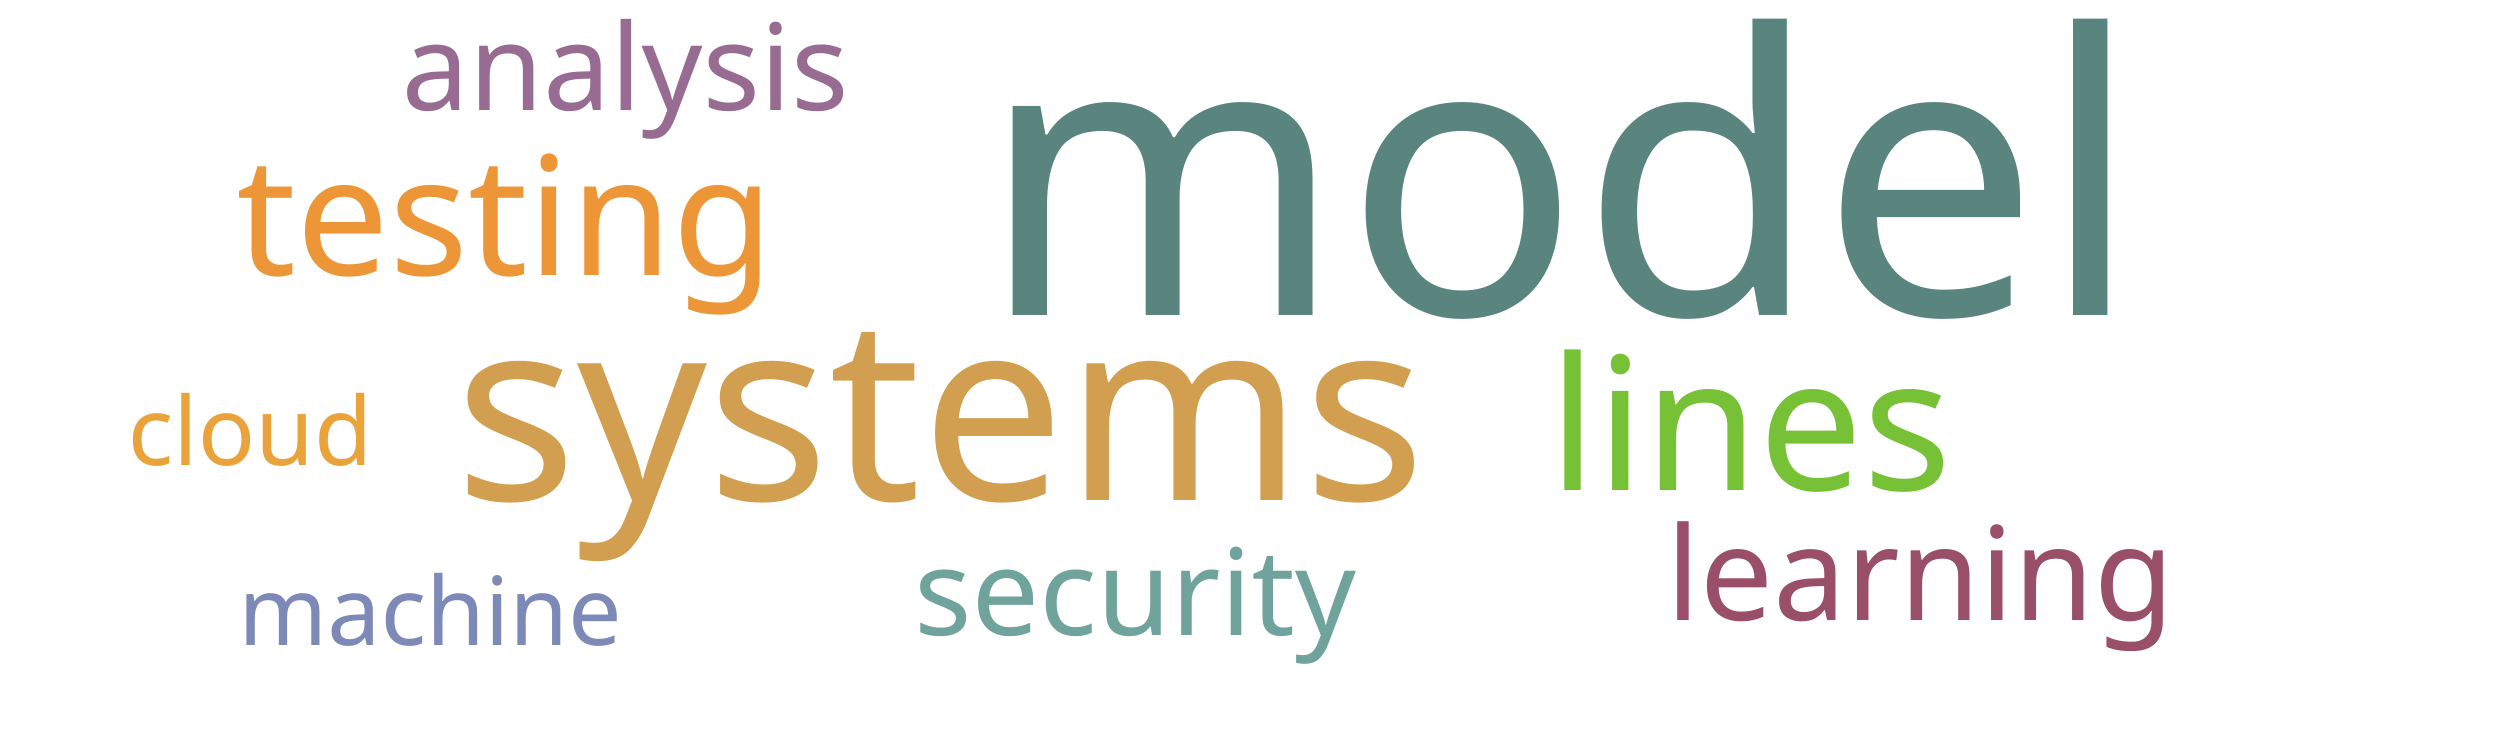
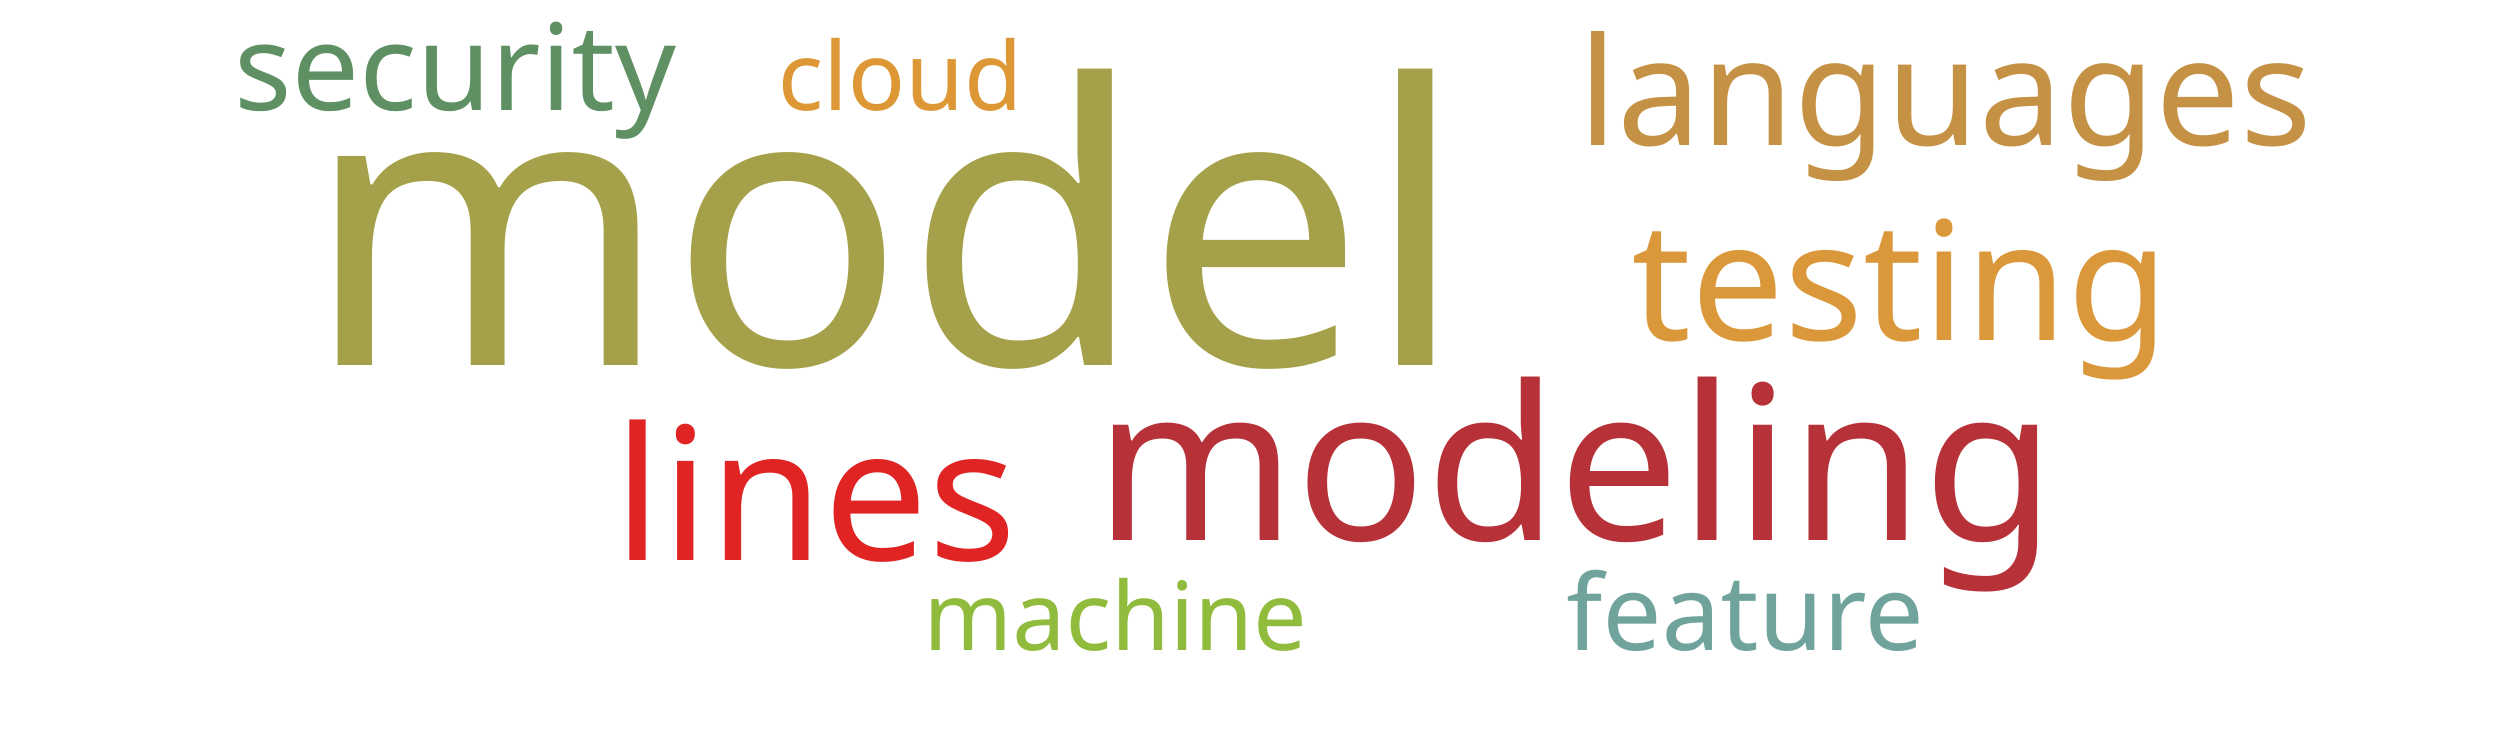
<svg xmlns="http://www.w3.org/2000/svg" width="500" height="150">
  <g transform="translate(250, 75)">
-     <text text-anchor="middle" style="font-family: Impact; font-size: 78px; fill: #5a847e" transform="translate(62,-12)rotate(0)">model</text>
-     <text text-anchor="middle" style="font-family: Impact; font-size: 51px; fill: #d19f4f" transform="translate(-62,25)rotate(0)">systems</text>
-     <text text-anchor="middle" style="font-family: Impact; font-size: 37px; fill: #76c135" transform="translate(100,23)rotate(0)">lines</text>
-     <text text-anchor="middle" style="font-family: Impact; font-size: 33px; fill: #ec9637" transform="translate(-149,-20)rotate(0)">testing</text>
-     <text text-anchor="middle" style="font-family: Impact; font-size: 26px; fill: #9a4f69" transform="translate(134,49)rotate(0)">learning</text>
-     <text text-anchor="middle" style="font-family: Impact; font-size: 24px; fill: #986b92" transform="translate(-125,-53)rotate(0)">analysis</text>
-     <text text-anchor="middle" style="font-family: Impact; font-size: 24px; fill: #6fa39c" transform="translate(-23,52)rotate(0)">security</text>
-     <text text-anchor="middle" style="font-family: Impact; font-size: 19px; fill: #eaa23b" transform="translate(-200,18)rotate(0)">cloud</text>
-     <text text-anchor="middle" style="font-family: Impact; font-size: 19px; fill: #7d89b7" transform="translate(-164,54)rotate(0)">machine</text>
+     <text text-anchor="middle" style="font-family: Impact; font-size: 78px; fill: #a5a14a" transform="translate(-73,-2)rotate(0)">model</text>
+     <text text-anchor="middle" style="font-family: Impact; font-size: 43px; fill: #b63138" transform="translate(65,33)rotate(0)">modeling</text>
+     <text text-anchor="middle" style="font-family: Impact; font-size: 37px; fill: #e02424" transform="translate(-87,37)rotate(0)">lines</text>
+     <text text-anchor="middle" style="font-family: Impact; font-size: 33px; fill: #da983a" transform="translate(130,-7)rotate(0)">testing</text>
+     <text text-anchor="middle" style="font-family: Impact; font-size: 30px; fill: #c59145" transform="translate(139,-46)rotate(0)">languages</text>
+     <text text-anchor="middle" style="font-family: Impact; font-size: 24px; fill: #5e9063" transform="translate(-159,-53)rotate(0)">security</text>
+     <text text-anchor="middle" style="font-family: Impact; font-size: 21px; fill: #6fa39c" transform="translate(99,55)rotate(0)">feature</text>
+     <text text-anchor="middle" style="font-family: Impact; font-size: 19px; fill: #91bb3c" transform="translate(-27,55)rotate(0)">machine</text>
+     <text text-anchor="middle" style="font-family: Impact; font-size: 19px; fill: #dd9735" transform="translate(-70,-53)rotate(0)">cloud</text>
  </g>
</svg>
